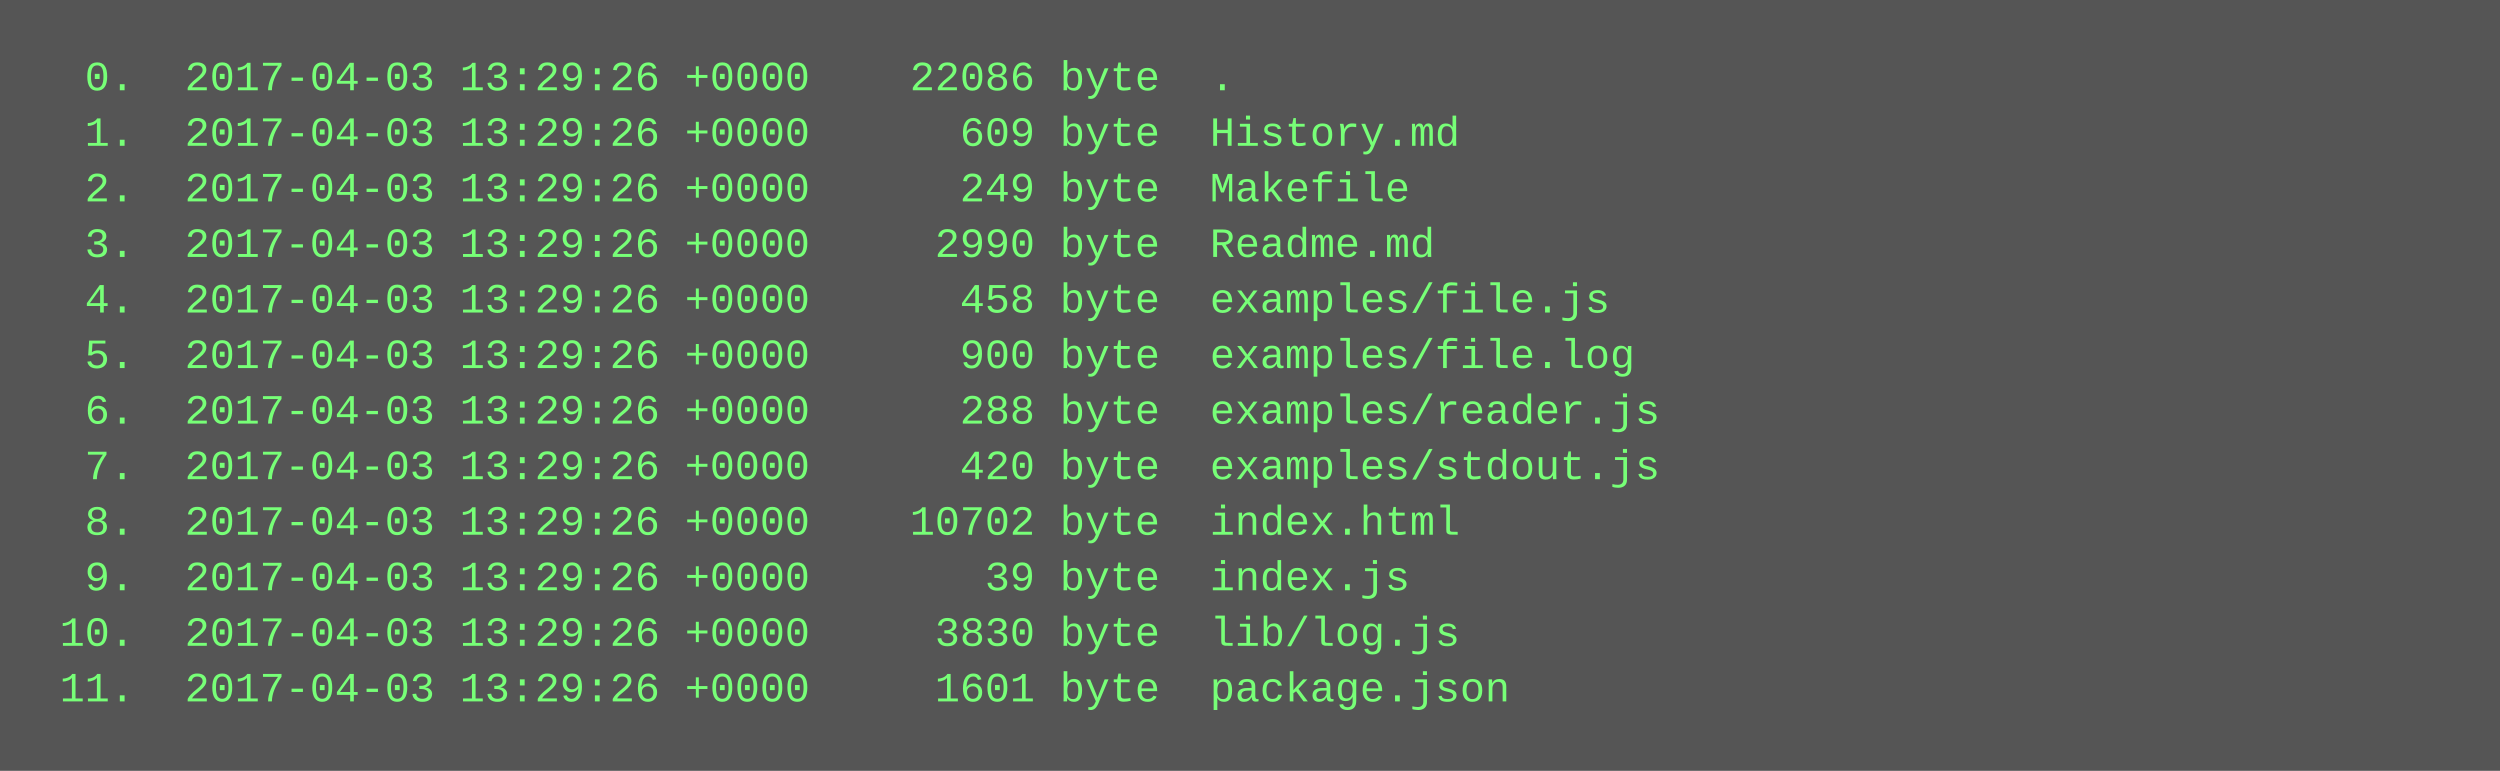
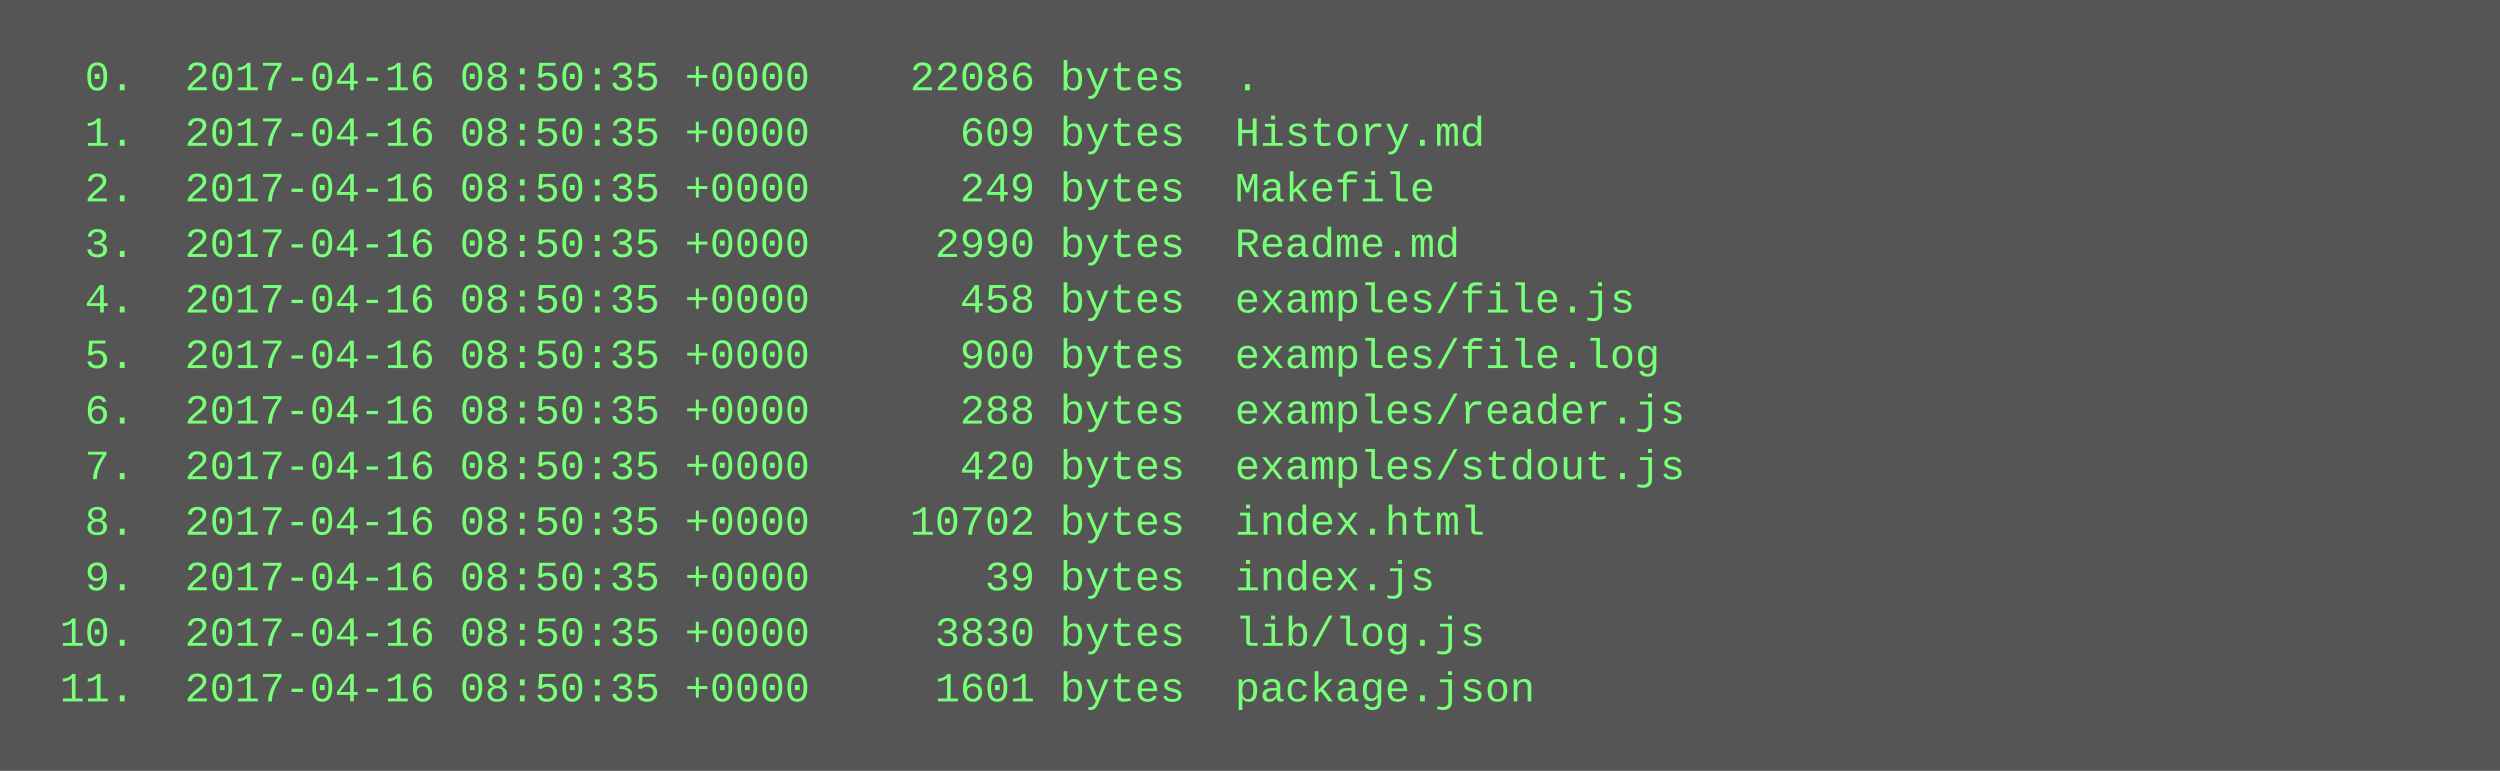
<svg xmlns="http://www.w3.org/2000/svg" height="222" width="720">
  <rect height="222" fill="#555" width="720" />
  <text fill="#7f7" font-family="Courier New" font-size="12" xml:space="preserve">
-     <tspan x="10" y="26">  0.  2017-04-03 13:29:26 +0000    22086 byte  .</tspan>
-     <tspan x="10" y="42">  1.  2017-04-03 13:29:26 +0000      609 byte  History.md</tspan>
-     <tspan x="10" y="58">  2.  2017-04-03 13:29:26 +0000      249 byte  Makefile</tspan>
-     <tspan x="10" y="74">  3.  2017-04-03 13:29:26 +0000     2990 byte  Readme.md</tspan>
-     <tspan x="10" y="90">  4.  2017-04-03 13:29:26 +0000      458 byte  examples/file.js</tspan>
-     <tspan x="10" y="106">  5.  2017-04-03 13:29:26 +0000      900 byte  examples/file.log</tspan>
-     <tspan x="10" y="122">  6.  2017-04-03 13:29:26 +0000      288 byte  examples/reader.js</tspan>
-     <tspan x="10" y="138">  7.  2017-04-03 13:29:26 +0000      420 byte  examples/stdout.js</tspan>
-     <tspan x="10" y="154">  8.  2017-04-03 13:29:26 +0000    10702 byte  index.html</tspan>
-     <tspan x="10" y="170">  9.  2017-04-03 13:29:26 +0000       39 byte  index.js</tspan>
-     <tspan x="10" y="186"> 10.  2017-04-03 13:29:26 +0000     3830 byte  lib/log.js</tspan>
-     <tspan x="10" y="202"> 11.  2017-04-03 13:29:26 +0000     1601 byte  package.json</tspan>
+     <tspan x="10" y="26">  0.  2017-04-16 08:50:35 +0000    22086 bytes  .</tspan>
+     <tspan x="10" y="42">  1.  2017-04-16 08:50:35 +0000      609 bytes  History.md</tspan>
+     <tspan x="10" y="58">  2.  2017-04-16 08:50:35 +0000      249 bytes  Makefile</tspan>
+     <tspan x="10" y="74">  3.  2017-04-16 08:50:35 +0000     2990 bytes  Readme.md</tspan>
+     <tspan x="10" y="90">  4.  2017-04-16 08:50:35 +0000      458 bytes  examples/file.js</tspan>
+     <tspan x="10" y="106">  5.  2017-04-16 08:50:35 +0000      900 bytes  examples/file.log</tspan>
+     <tspan x="10" y="122">  6.  2017-04-16 08:50:35 +0000      288 bytes  examples/reader.js</tspan>
+     <tspan x="10" y="138">  7.  2017-04-16 08:50:35 +0000      420 bytes  examples/stdout.js</tspan>
+     <tspan x="10" y="154">  8.  2017-04-16 08:50:35 +0000    10702 bytes  index.html</tspan>
+     <tspan x="10" y="170">  9.  2017-04-16 08:50:35 +0000       39 bytes  index.js</tspan>
+     <tspan x="10" y="186"> 10.  2017-04-16 08:50:35 +0000     3830 bytes  lib/log.js</tspan>
+     <tspan x="10" y="202"> 11.  2017-04-16 08:50:35 +0000     1601 bytes  package.json</tspan>
  </text>
</svg>
